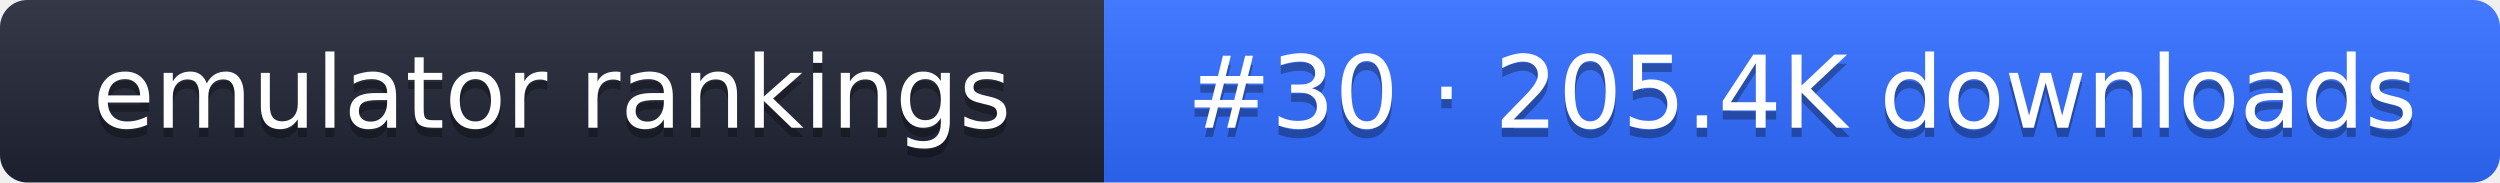
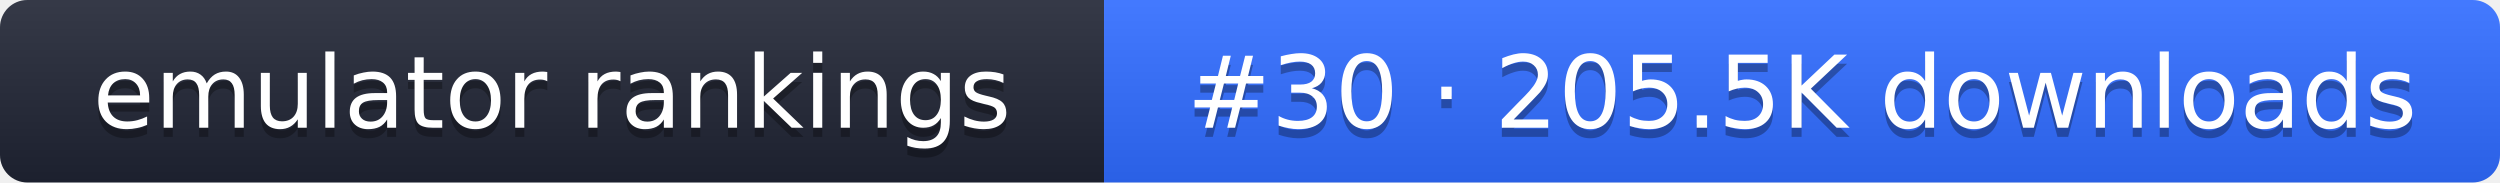
- <svg xmlns="http://www.w3.org/2000/svg" width="274" height="20" role="img" aria-label="emulator rankings: #30 · 205.4K downloads">
+ <svg xmlns="http://www.w3.org/2000/svg" width="274" height="20" role="img" aria-label="emulator rankings: #30 · 205.5K downloads">
  <linearGradient id="g" x2="0" y2="100%">
    <stop offset="0" stop-color="#fff" stop-opacity=".1" />
    <stop offset="1" stop-opacity=".1" />
  </linearGradient>
  <clipPath id="r">
    <rect width="274" height="20" rx="3" fill="#fff" />
  </clipPath>
  <g clip-path="url(#r)">
    <rect width="121" height="20" fill="#1f2433" />
    <rect x="121" width="153" height="20" fill="#2f6bff" />
    <rect width="274" height="20" fill="url(#g)" />
  </g>
  <g fill="#fff" text-anchor="middle" font-family="Verdana,DejaVu Sans,sans-serif" font-size="11">
    <text x="60.5" y="15" fill="#010101" fill-opacity=".3">emulator rankings</text>
    <text x="60.5" y="14">emulator rankings</text>
-     <text x="197.5" y="15" fill="#010101" fill-opacity=".3">#30 · 205.4K downloads</text>
-     <text x="197.5" y="14">#30 · 205.4K downloads</text>
+     <text x="197.5" y="15" fill="#010101" fill-opacity=".3">#30 · 205.5K downloads</text>
+     <text x="197.5" y="14">#30 · 205.5K downloads</text>
  </g>
</svg>
